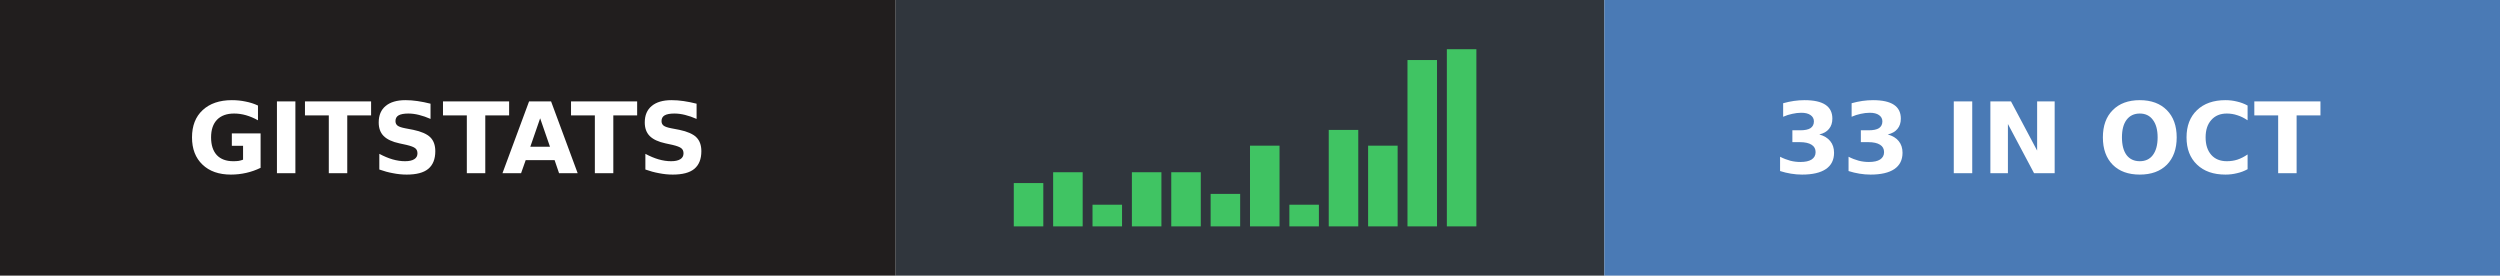
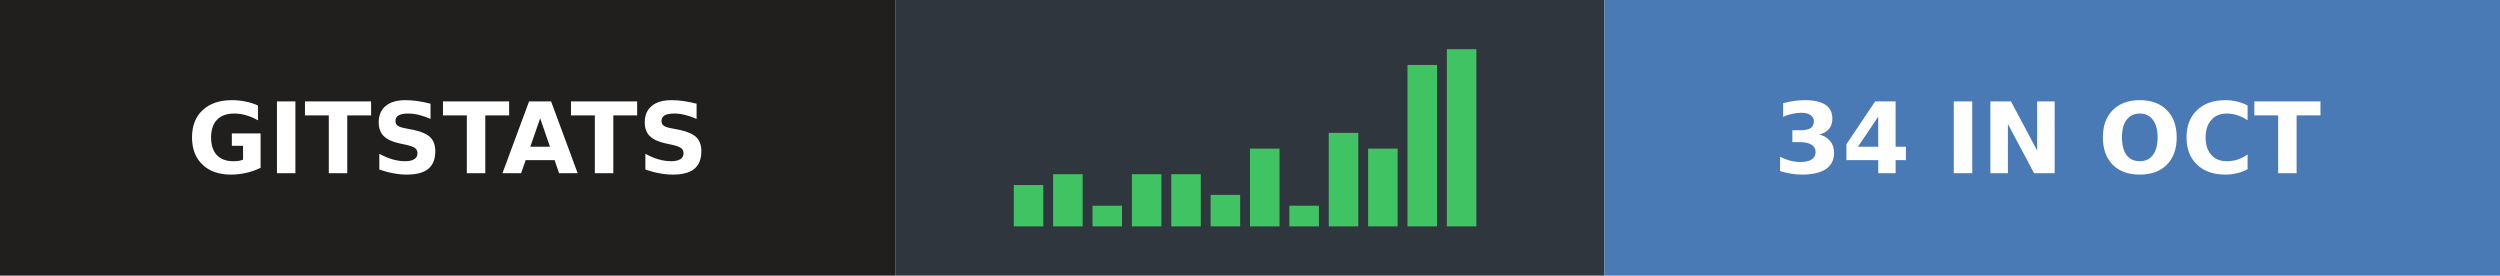
- <svg xmlns="http://www.w3.org/2000/svg" width="254" height="28" role="img" aria-label="gitstats: 33 in Oct">
+ <svg xmlns="http://www.w3.org/2000/svg" width="254" height="28" role="img" aria-label="gitstats: 34 in Oct">
  <g>
    <rect x="0" width="91" height="28" fill="#211e1e" />
    <rect x="91" width="72" height="28" fill="#30363d" />
    <rect x="163" width="91" height="28" fill="#4a7ab5" />
  </g>
-   <rect x="103.0" y="18.6" width="3" height="4.4" fill="#40c463" />
-   <rect x="107.0" y="17.5" width="3" height="5.5" fill="#40c463" />
-   <rect x="111.0" y="20.8" width="3" height="2.2" fill="#40c463" />
-   <rect x="115.0" y="17.5" width="3" height="5.5" fill="#40c463" />
-   <rect x="119.0" y="17.5" width="3" height="5.5" fill="#40c463" />
-   <rect x="123.0" y="19.7" width="3" height="3.3" fill="#40c463" />
-   <rect x="127.0" y="14.8" width="3" height="8.2" fill="#40c463" />
-   <rect x="131.0" y="20.8" width="3" height="2.2" fill="#40c463" />
-   <rect x="135.0" y="13.2" width="3" height="9.8" fill="#40c463" />
-   <rect x="139.0" y="14.8" width="3" height="8.2" fill="#40c463" />
-   <rect x="143.0" y="6.1" width="3" height="16.9" fill="#40c463" />
+   <rect x="103.0" y="18.8" width="3" height="4.2" fill="#40c463" />
+   <rect x="107.0" y="17.7" width="3" height="5.3" fill="#40c463" />
+   <rect x="111.0" y="20.9" width="3" height="2.1" fill="#40c463" />
+   <rect x="115.0" y="17.7" width="3" height="5.3" fill="#40c463" />
+   <rect x="119.0" y="17.7" width="3" height="5.3" fill="#40c463" />
+   <rect x="123.0" y="19.8" width="3" height="3.2" fill="#40c463" />
+   <rect x="127.0" y="15.1" width="3" height="7.9" fill="#40c463" />
+   <rect x="131.0" y="20.9" width="3" height="2.1" fill="#40c463" />
+   <rect x="135.0" y="13.5" width="3" height="9.5" fill="#40c463" />
+   <rect x="139.0" y="15.1" width="3" height="7.9" fill="#40c463" />
+   <rect x="143.0" y="6.6" width="3" height="16.4" fill="#40c463" />
  <rect x="147.0" y="5.0" width="3" height="18.0" fill="#40c463" />
  <g text-anchor="middle" font-family="Verdana,Geneva,DejaVu Sans,sans-serif" font-size="10" font-weight="bold" text-rendering="geometricPrecision">
    <text x="45.5" y="17.6" fill="#fff" textLength="67.0">GITSTATS</text>
-     <text x="208.0" y="17.6" fill="#fff" textLength="66.0">33 IN OCT</text>
+     <text x="208.0" y="17.6" fill="#fff" textLength="66.0">34 IN OCT</text>
  </g>
</svg>
